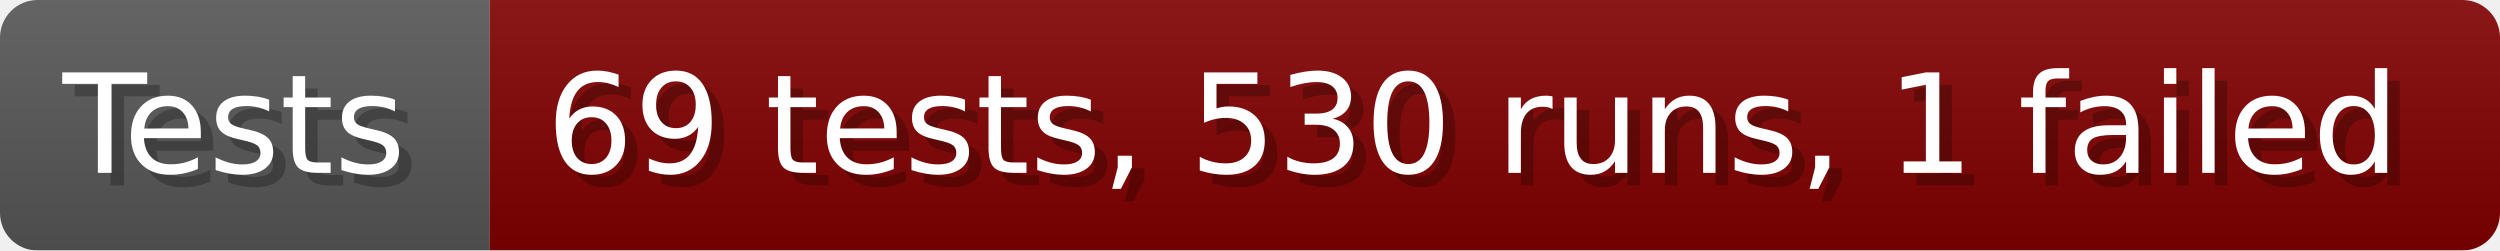
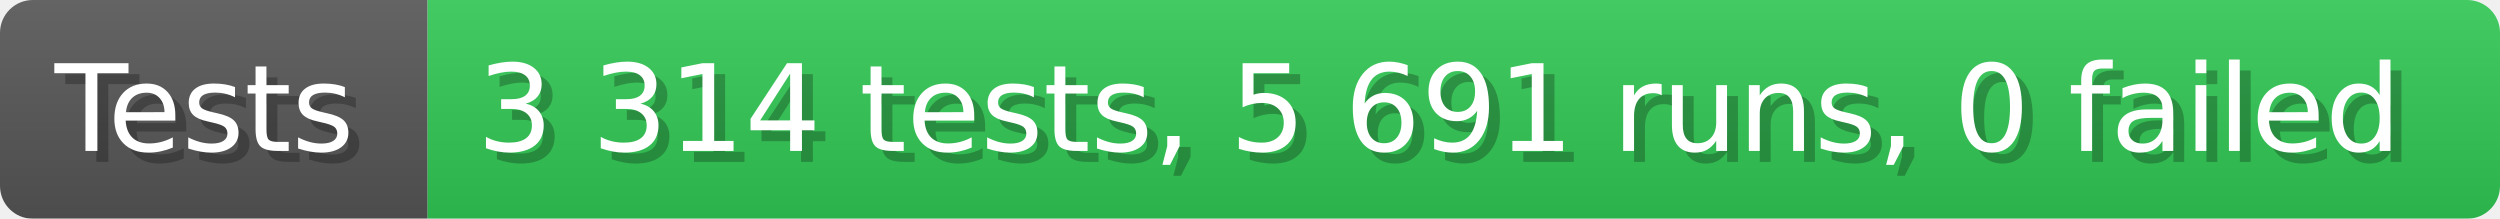
- <svg xmlns="http://www.w3.org/2000/svg" width="199.6" height="20" viewBox="0 0 1996 200" role="img" aria-label="Tests: 69 tests, 530 runs, 1 failed">
+ <svg xmlns="http://www.w3.org/2000/svg" width="228.6" height="20" viewBox="0 0 2286 200" role="img" aria-label="Tests: 3 314 tests, 5 691 runs, 0 failed">
  <linearGradient id="a" x2="0" y2="100%">
    <stop offset="0" stop-opacity=".1" stop-color="#EEE" />
    <stop offset="1" stop-opacity=".1" />
  </linearGradient>
  <mask id="m">
-     <rect width="1996" height="200" rx="30" fill="#FFF" />
+     <rect width="2286" height="200" rx="30" fill="#FFF" />
  </mask>
  <g mask="url(#m)">
    <rect width="391" height="200" fill="#555" />
-     <rect width="1605" height="200" fill="#800000" x="391" />
-     <rect width="1996" height="200" fill="url(#a)" />
+     <rect width="1895" height="200" fill="#31c653" x="391" />
+     <rect width="2286" height="200" fill="url(#a)" />
  </g>
  <g aria-hidden="true" fill="#fff" text-anchor="start" font-family="Verdana,DejaVu Sans,sans-serif" font-size="110">
    <text x="60" y="148" textLength="291" fill="#000" opacity="0.25">Tests</text>
    <text x="50" y="138" textLength="291">Tests</text>
-     <text x="446" y="148" textLength="1505" fill="#000" opacity="0.25">69 tests, 530 runs, 1 failed</text>
-     <text x="436" y="138" textLength="1505">69 tests, 530 runs, 1 failed</text>
+     <text x="446" y="148" textLength="1795" fill="#000" opacity="0.25">3 314 tests, 5 691 runs, 0 failed</text>
+     <text x="436" y="138" textLength="1795">3 314 tests, 5 691 runs, 0 failed</text>
  </g>
</svg>
